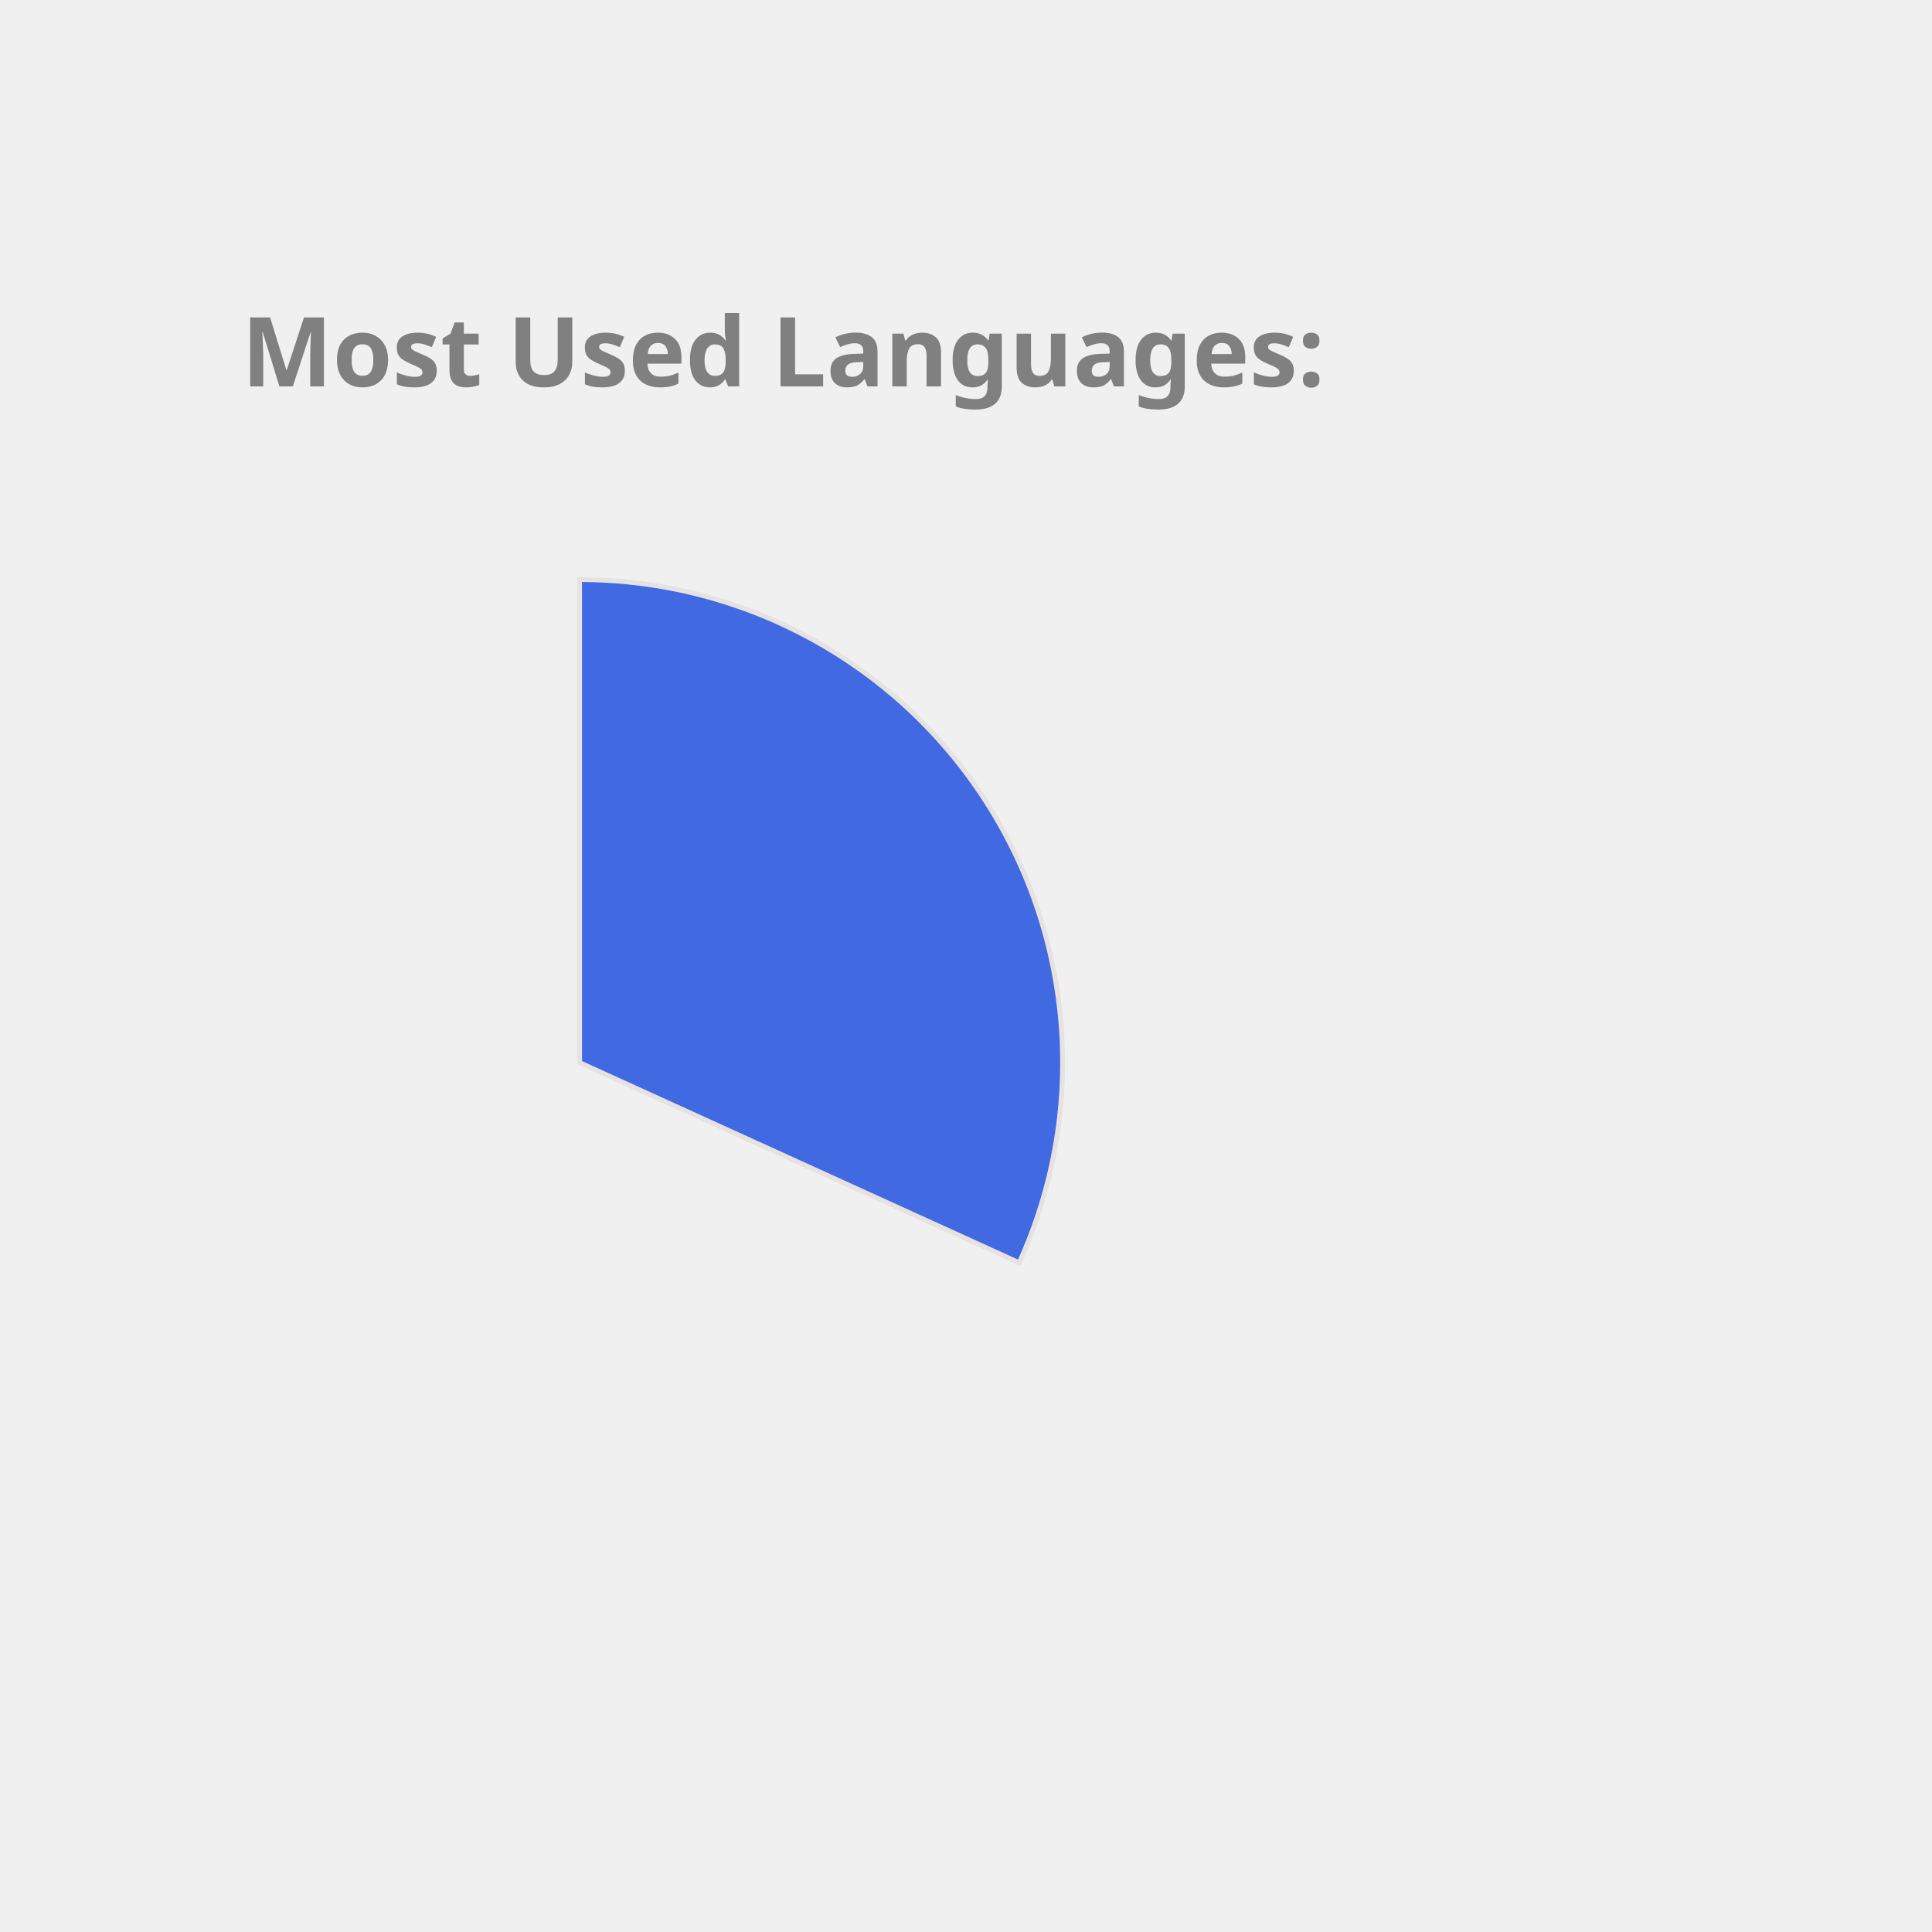
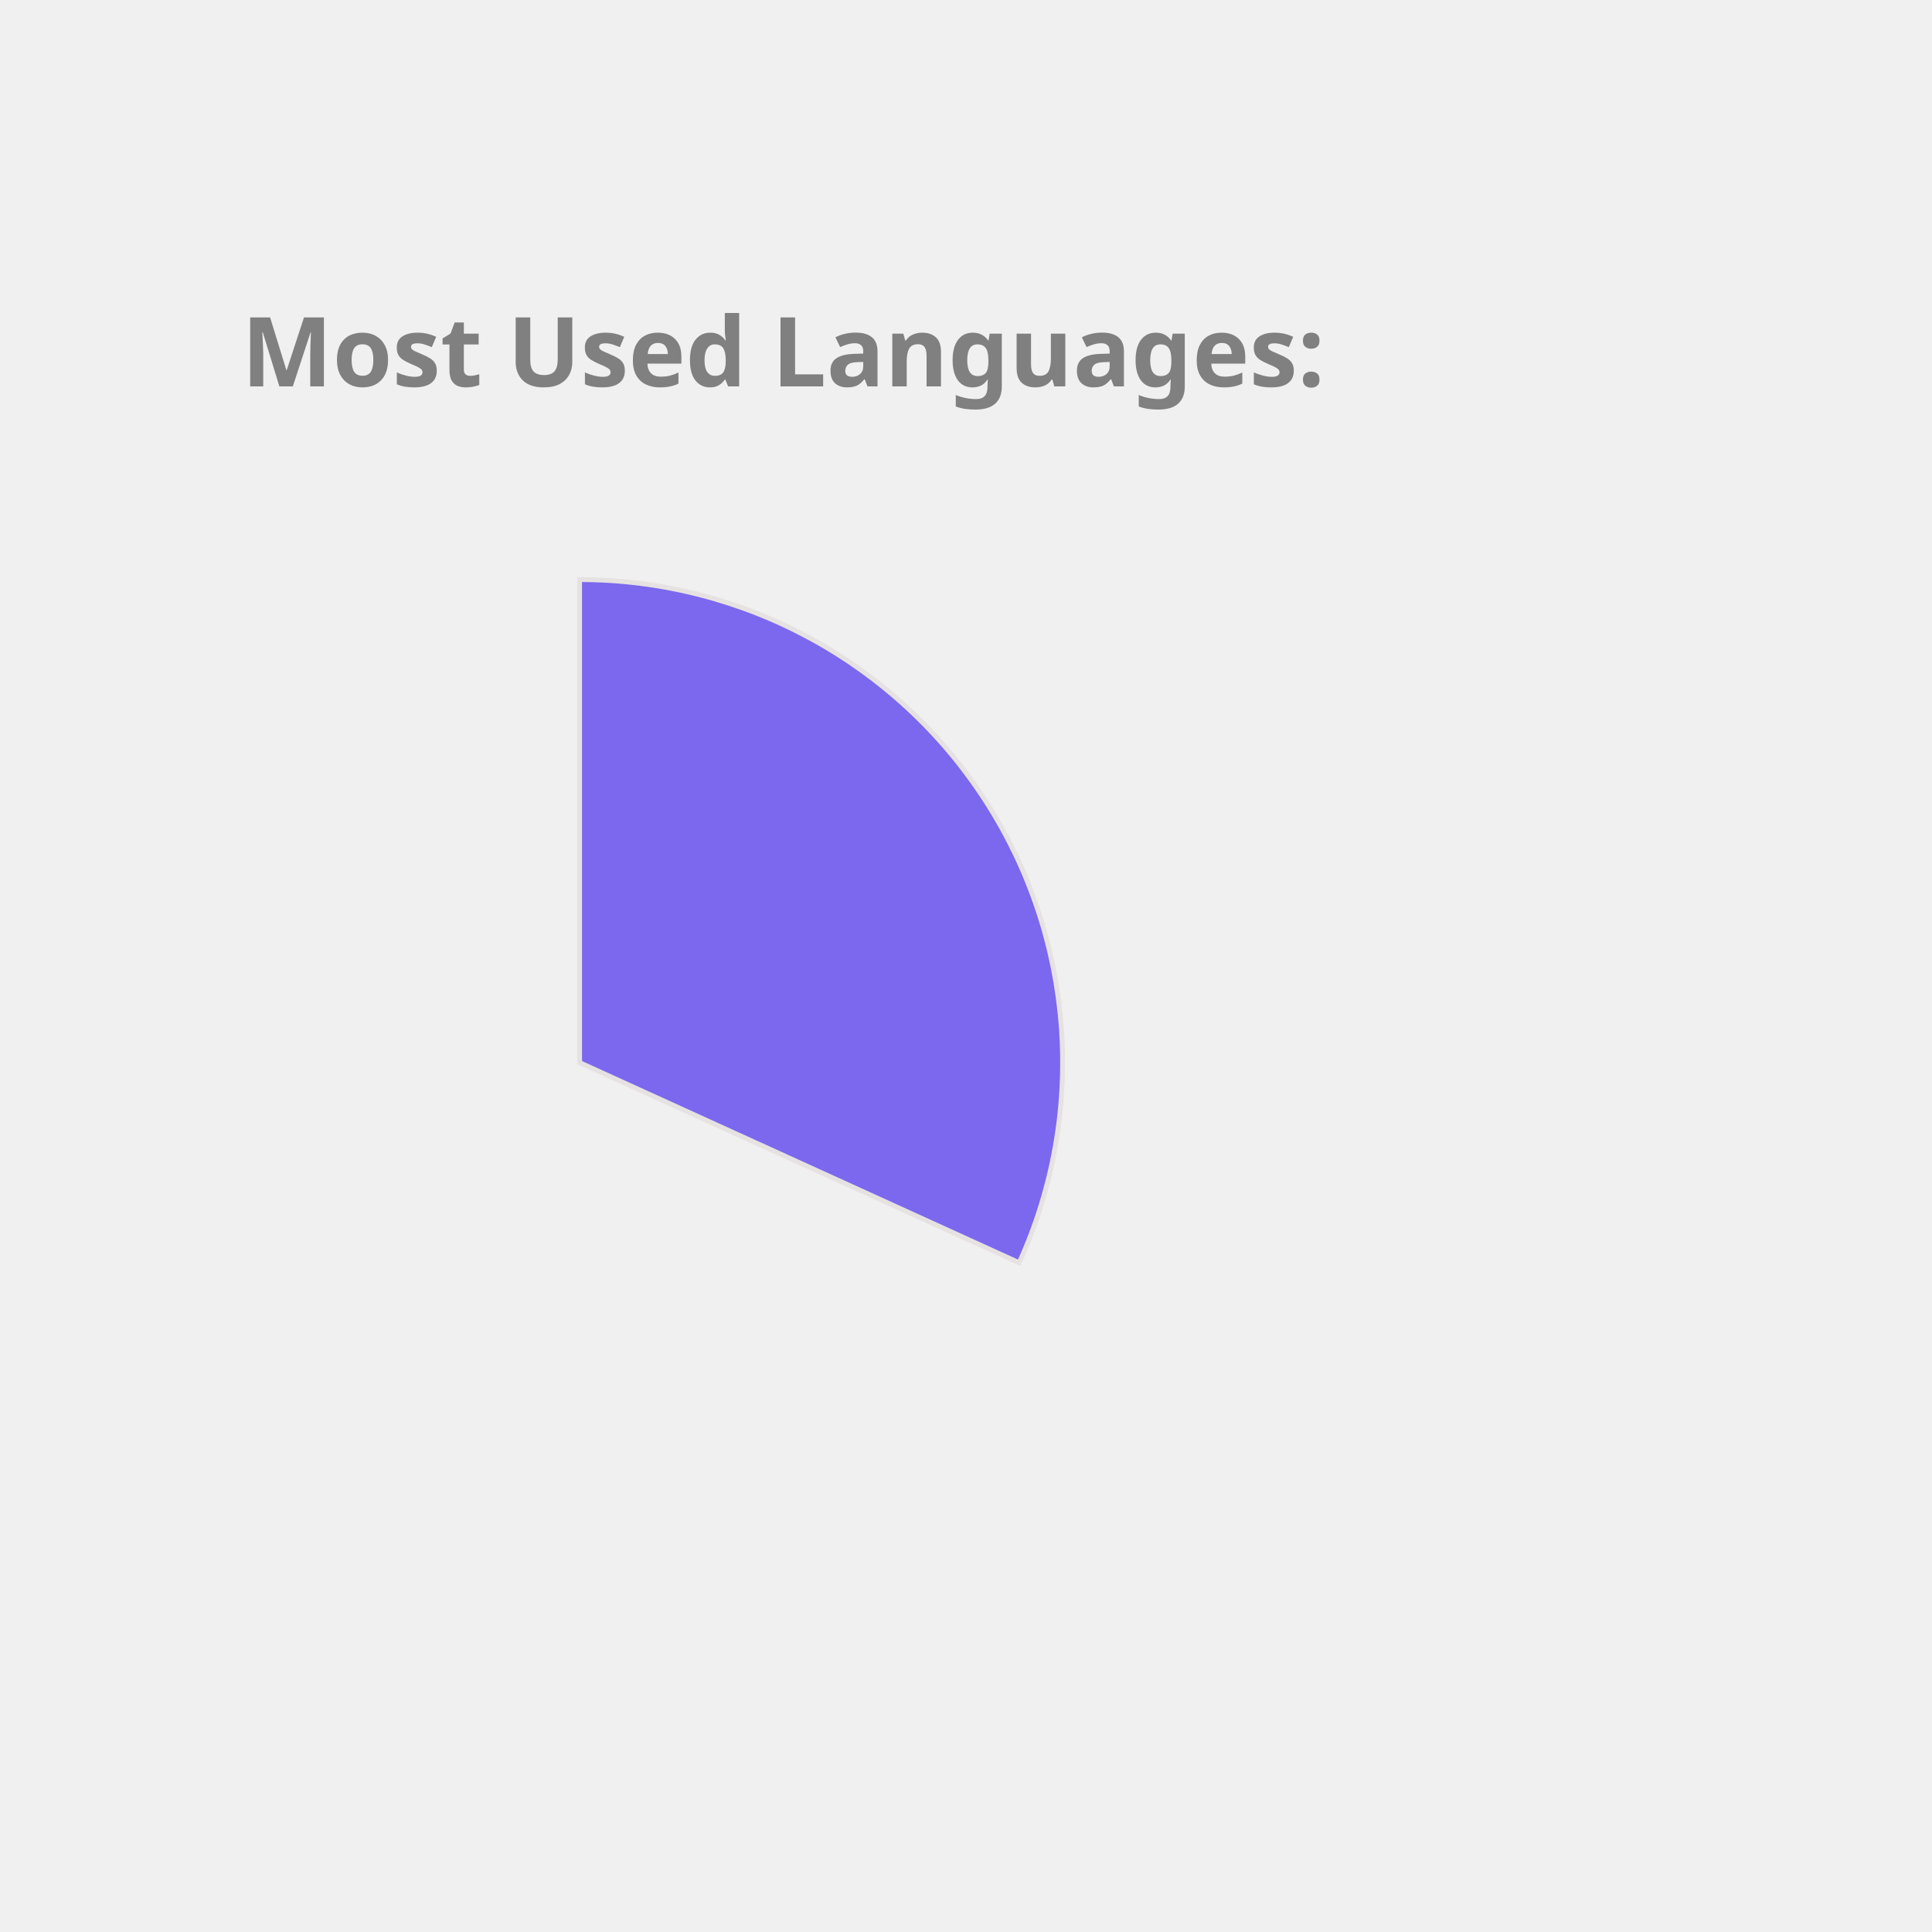
<svg xmlns="http://www.w3.org/2000/svg" height="350px" width="350px" viewBox="0 0 400 400">
  <style> 
        .label {
                font: bold 20px sans-serif;
                color: #404040;
                -webkit-text-stroke: 1px white;
        }

        path {
                stroke: #E6E2E1;
                stroke-width: 1px;
                transform: translate(60px, 100px);
        }

        .path_1 {
                animation: fadeIn 5s linear forwards;
        }

        .path_2 {
                transform: scale(0);
                animation: fadeIn 5s linear forwards 5s;
        }


        
        .path_3 {
                transform: scale(0);
                animation: fadeIn 5s linear forwards 10s;
        }


        .path_4 {
                transform: scale(0);
                animation: fadeIn 5s linear forwards 15s;
        }

        .path_5 {
                transform: scale(0);
                animation: fadeIn 5s linear forwards 20s;
        }

        .path_6 {
                transform: scale(0);
                animation: fadeIn 5s linear forwards 25s;
        }

        .path_7 {
                transform: scale(0);
                animation: fadeIn 5s linear forwards 30s;
        }

        .path_8 {
                transform: scale(0);
                animation: fadeIn 5s linear forwards 35s;
        }

        .path_9 {
                transform: scale(0);
                animation: fadeIn 5s linear forwards 40s;
        }

        .path_10 {
                transform: scale(0);
                animation: fadeIn 5s linear forwards 45s;
        }

        @keyframes fadeIn {
                0% {                        
                        transform: translate(250px, 300px) rotate(0deg) scale(0);
                        
                }
                50% {
                        transform: translate(150px, 220px) rotate(180deg) scale(0.5);
                        
                }
                
                100% {
                        transform: translate(60px, 120px) rotate(360deg) scale(1);
                        
                }
        }
        .txt_1 {
                opacity: 0;
                animation: txtShow 5s linear forwards 0s;
        }

        .txt_2 {
                opacity: 0;
                animation: txtShow 5s linear forwards 5s;
        }

        .txt_3 {
                opacity: 0;
                animation: txtShow 5s linear forwards 10s;
        }

        .txt_4 {
                opacity: 0;
                animation: txtShow 5s linear forwards 15s;
        }

        .txt_5 {
                opacity: 0;
                animation: txtShow 5s linear forwards 20s;
        }

        .txt_6 {
                opacity: 0;
                animation: txtShow 5s linear forwards 25s;
        }

        .txt_7 {
                opacity: 0;
                animation: txtShow 5s linear forwards 30s;
        }

        .txt_8 {
                opacity: 0;
                animation: txtShow 5s linear forwards 35s;
        }

        .txt_9 {
                opacity: 0;
                animation: txtShow 5s linear forwards 40s;
        }

        .txt_10 {
                opacity: 0;
                animation: txtShow 5s linear forwards 45s;
        }

        @keyframes txtShow {
                0% {                        
                        opacity: 0;
                        transform: translate(0px, 0px) scale(0);
                }
                100% {
                        opacity: 1;
                        transform: translate(0px, 0px) scale(1);
                        
                }
        }
</style>
-   <path class="path_1" d="M 60,120 L 60,20 A 100,100 0 0 1 151.011,161.438 Z" fill="RoyalBlue" stroke="#fff" stroke-width="2" />
-   <text class="txt_1" x="260" y="150" fill="RoyalBlue" stroke="RoyalBlue" stroke-width="1">C++</text>
-   <path class="path_2" d="M 60,120 L 151.011,161.438 A 100,100 0 0 1 -4.706,196.244 Z" fill="Coral" stroke="#fff" stroke-width="2" />
-   <text class="txt_2" x="260" y="170" fill="Coral" stroke="Coral" stroke-width="1">JavaScript</text>
-   <path class="path_3" d="M 60,120 L -4.706,196.244 A 100,100 0 0 1 -38.564,103.117 Z" fill="LightSeaGreen" stroke="#fff" stroke-width="2" />
-   <text class="txt_3" x="260" y="190" fill="LightSeaGreen" stroke="LightSeaGreen" stroke-width="1">Python</text>
-   <path class="path_4" d="M 60,120 L -38.564,103.117 A 100,100 0 0 1 -14.174,52.931 Z" fill="MediumSlateBlue" stroke="#fff" stroke-width="2" />
-   <text class="txt_4" x="260" y="210" fill="MediumSlateBlue" stroke="MediumSlateBlue" stroke-width="1">Jupyter Notebook</text>
-   <path class="path_5" d="M 60,120 L -14.174,52.931 A 100,100 0 0 1 32.705,23.797 Z" fill="Tomato" stroke="#fff" stroke-width="2" />
-   <text class="txt_5" x="260" y="230" fill="Tomato" stroke="Tomato" stroke-width="1">Java</text>
-   <path class="path_6" d="M 60,120 L 32.705,23.797 A 100,100 0 0 1 48.714,20.639 Z" fill="DodgerBlue" stroke="#fff" stroke-width="2" />
-   <text class="txt_6" x="260" y="250" fill="DodgerBlue" stroke="DodgerBlue" stroke-width="1">HTML</text>
-   <path class="path_7" d="M 60,120 L 48.714,20.639 A 100,100 0 0 1 54.348,20.16 Z" fill="Orchid" stroke="#fff" stroke-width="2" />
-   <text class="txt_7" x="260" y="270" fill="Orchid" stroke="Orchid" stroke-width="1">Shell</text>
-   <path class="path_8" d="M 60,120 L 54.348,20.16 A 100,100 0 0 1 58.115,20.018 Z" fill="MediumAquaMarine" stroke="#fff" stroke-width="2" />
-   <text class="txt_8" x="260" y="290" fill="MediumAquaMarine" stroke="MediumAquaMarine" stroke-width="1">SCSS</text>
-   <path class="path_9" d="M 60,120 L 58.115,20.018 A 100,100 0 0 1 60.628,20.002 Z" fill="Tan" stroke="#fff" stroke-width="2" />
-   <text class="txt_9" x="260" y="310" fill="Tan" stroke="Tan" stroke-width="1">CSS</text>
+   <path class="path_1" d="M 60,120 L 60,20 A 100,100 0 0 1 151.011,161.438 Z" fill="MediumSlateBlue" stroke="#fff" stroke-width="2" />
+   <text class="txt_1" x="260" y="150" fill="MediumSlateBlue" stroke="MediumSlateBlue" stroke-width="1">C++</text>
+   <path class="path_2" d="M 60,120 L 151.011,161.438 A 100,100 0 0 1 -4.706,196.244 Z" fill="Tan" stroke="#fff" stroke-width="2" />
+   <text class="txt_2" x="260" y="170" fill="Tan" stroke="Tan" stroke-width="1">JavaScript</text>
+   <path class="path_3" d="M 60,120 L -4.706,196.244 A 100,100 0 0 1 -38.564,103.117 Z" fill="Coral" stroke="#fff" stroke-width="2" />
+   <text class="txt_3" x="260" y="190" fill="Coral" stroke="Coral" stroke-width="1">Python</text>
+   <path class="path_4" d="M 60,120 L -38.564,103.117 A 100,100 0 0 1 -14.174,52.931 Z" fill="DodgerBlue" stroke="#fff" stroke-width="2" />
+   <text class="txt_4" x="260" y="210" fill="DodgerBlue" stroke="DodgerBlue" stroke-width="1">Jupyter Notebook</text>
+   <path class="path_5" d="M 60,120 L -14.174,52.931 A 100,100 0 0 1 32.705,23.797 Z" fill="Chocolate" stroke="#fff" stroke-width="2" />
+   <text class="txt_5" x="260" y="230" fill="Chocolate" stroke="Chocolate" stroke-width="1">Java</text>
+   <path class="path_6" d="M 60,120 L 32.705,23.797 A 100,100 0 0 1 48.714,20.639 Z" fill="Orchid" stroke="#fff" stroke-width="2" />
+   <text class="txt_6" x="260" y="250" fill="Orchid" stroke="Orchid" stroke-width="1">HTML</text>
+   <path class="path_7" d="M 60,120 L 48.714,20.639 A 100,100 0 0 1 54.348,20.16 Z" fill="IndianRed" stroke="#fff" stroke-width="2" />
+   <text class="txt_7" x="260" y="270" fill="IndianRed" stroke="IndianRed" stroke-width="1">Shell</text>
+   <path class="path_8" d="M 60,120 L 54.348,20.16 A 100,100 0 0 1 58.115,20.018 Z" fill="MediumTurquoise" stroke="#fff" stroke-width="2" />
+   <text class="txt_8" x="260" y="290" fill="MediumTurquoise" stroke="MediumTurquoise" stroke-width="1">SCSS</text>
+   <path class="path_9" d="M 60,120 L 58.115,20.018 A 100,100 0 0 1 60.628,20.002 Z" fill="RosyBrown" stroke="#fff" stroke-width="2" />
+   <text class="txt_9" x="260" y="310" fill="RosyBrown" stroke="RosyBrown" stroke-width="1">CSS</text>
  <g class="label">
    <text x="50" y="80" fill="grey">Most Used Languages:</text>
  </g>
</svg>
